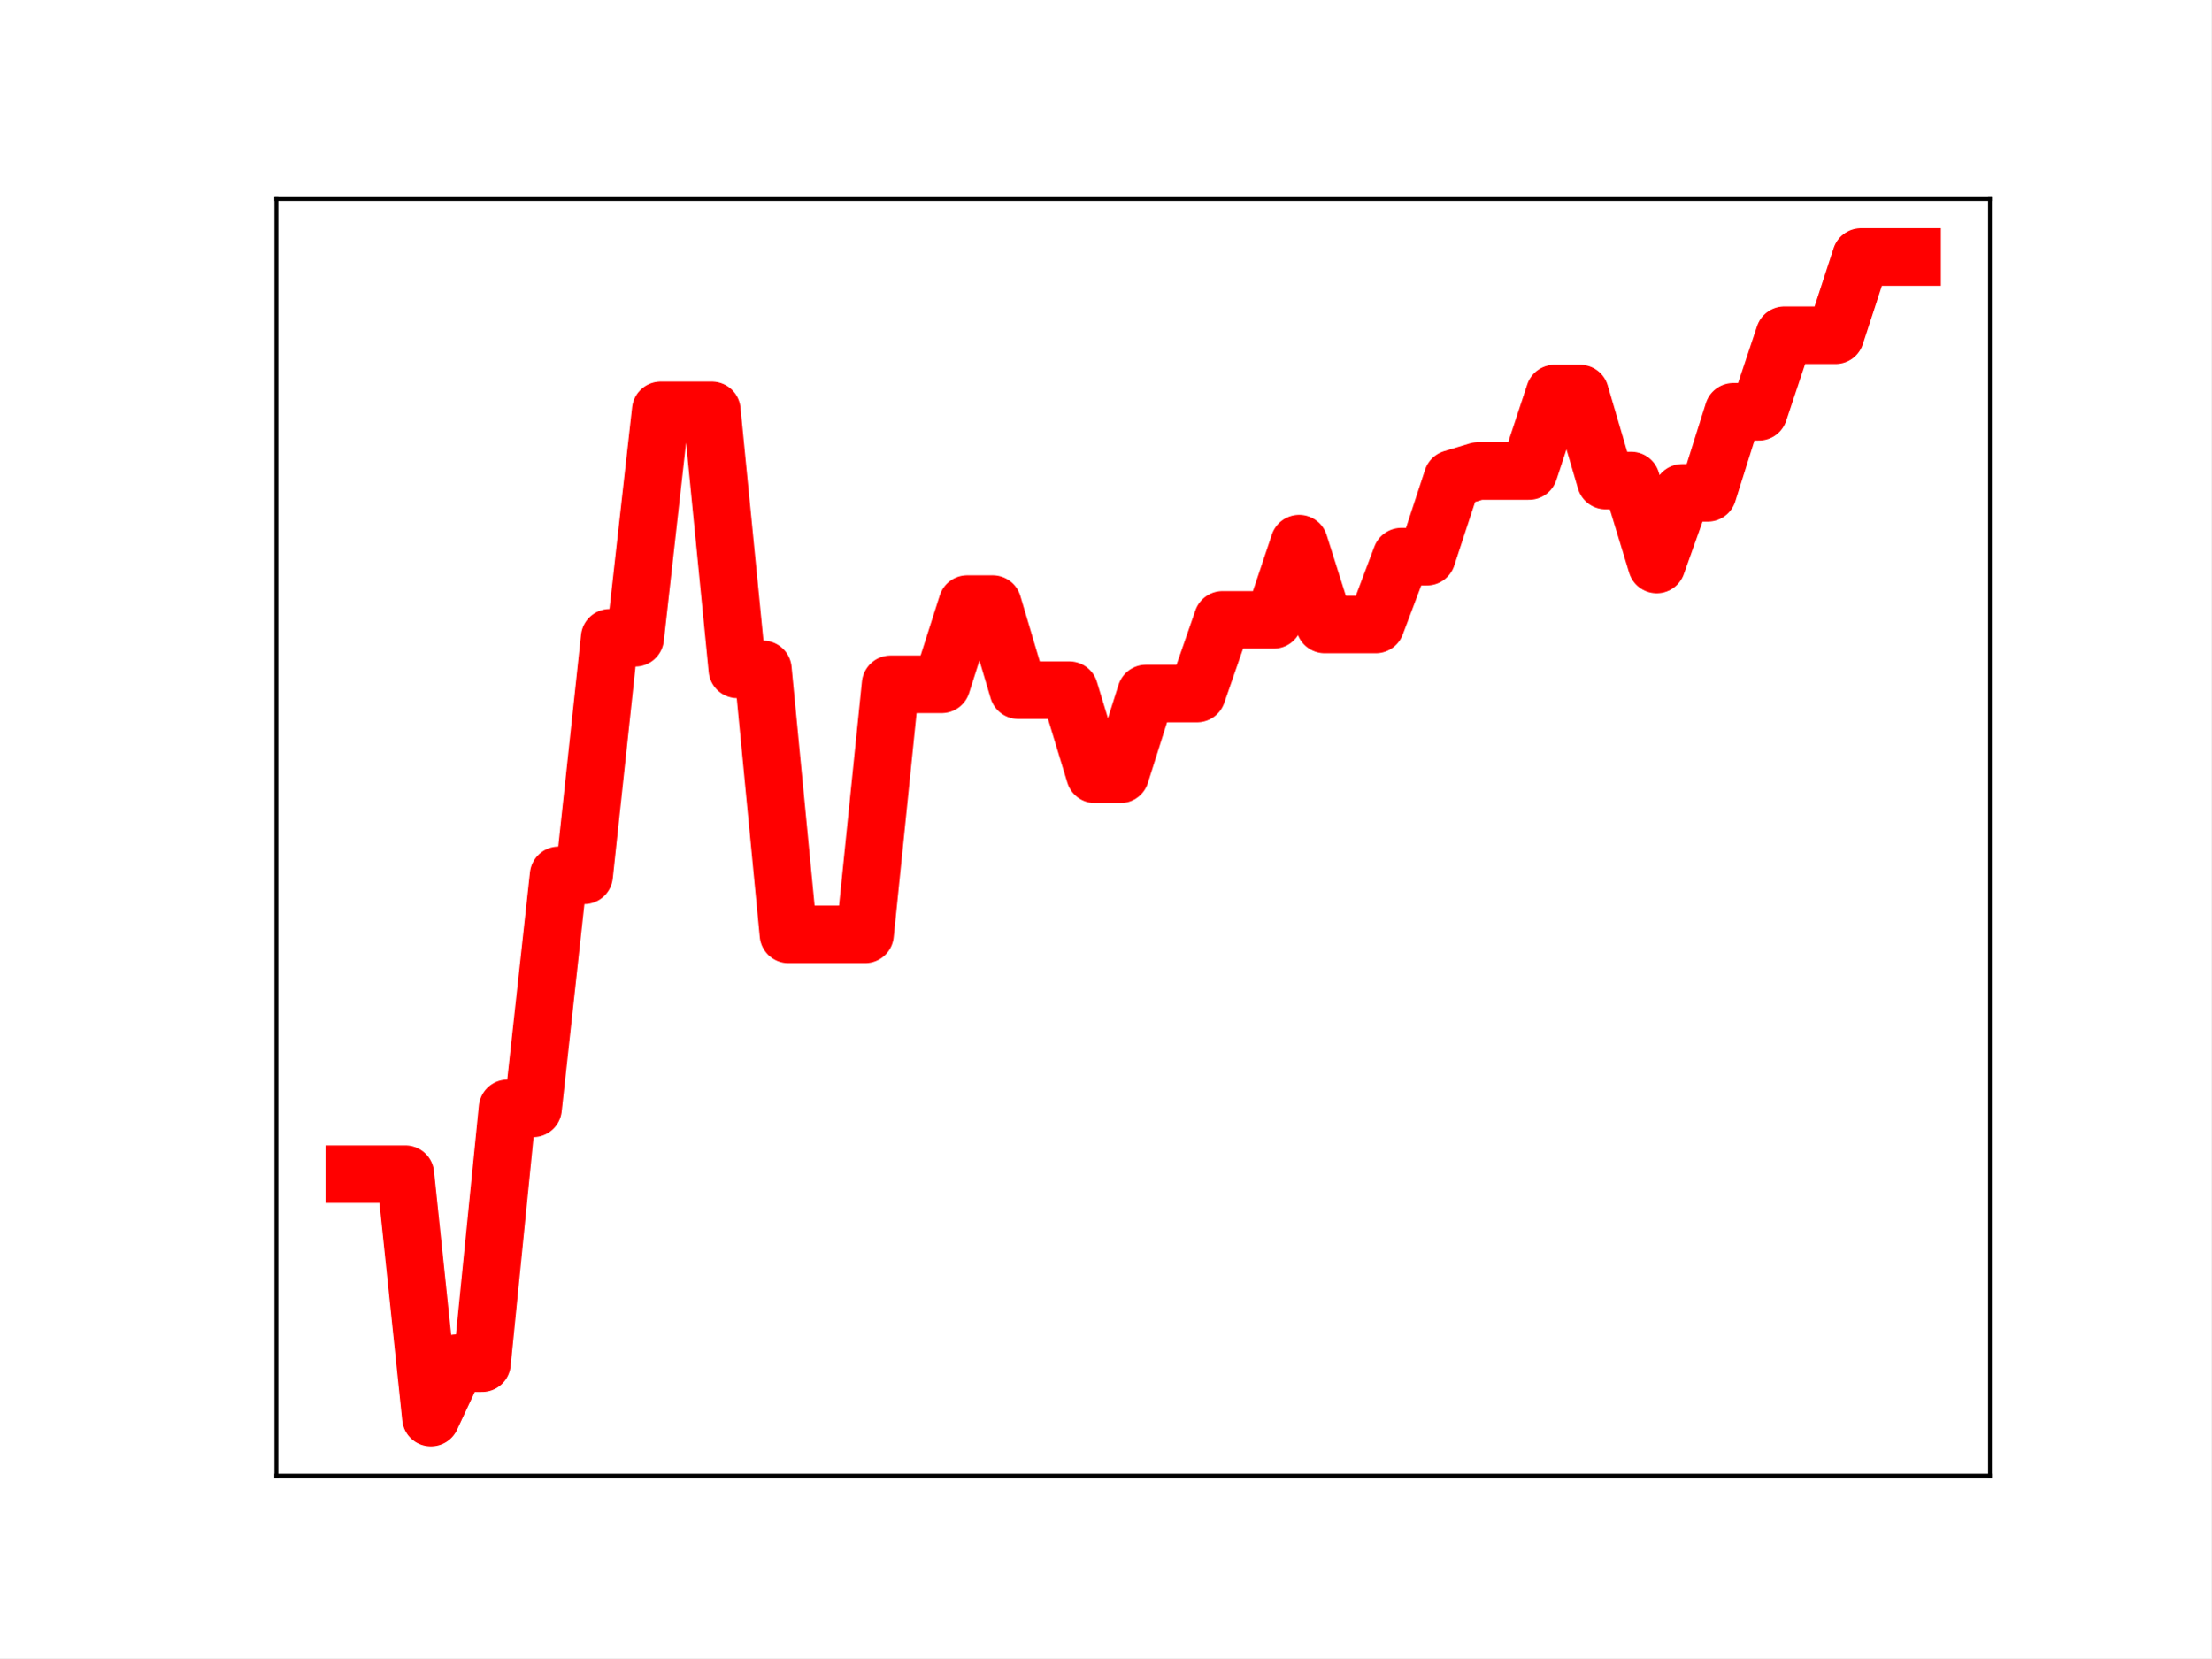
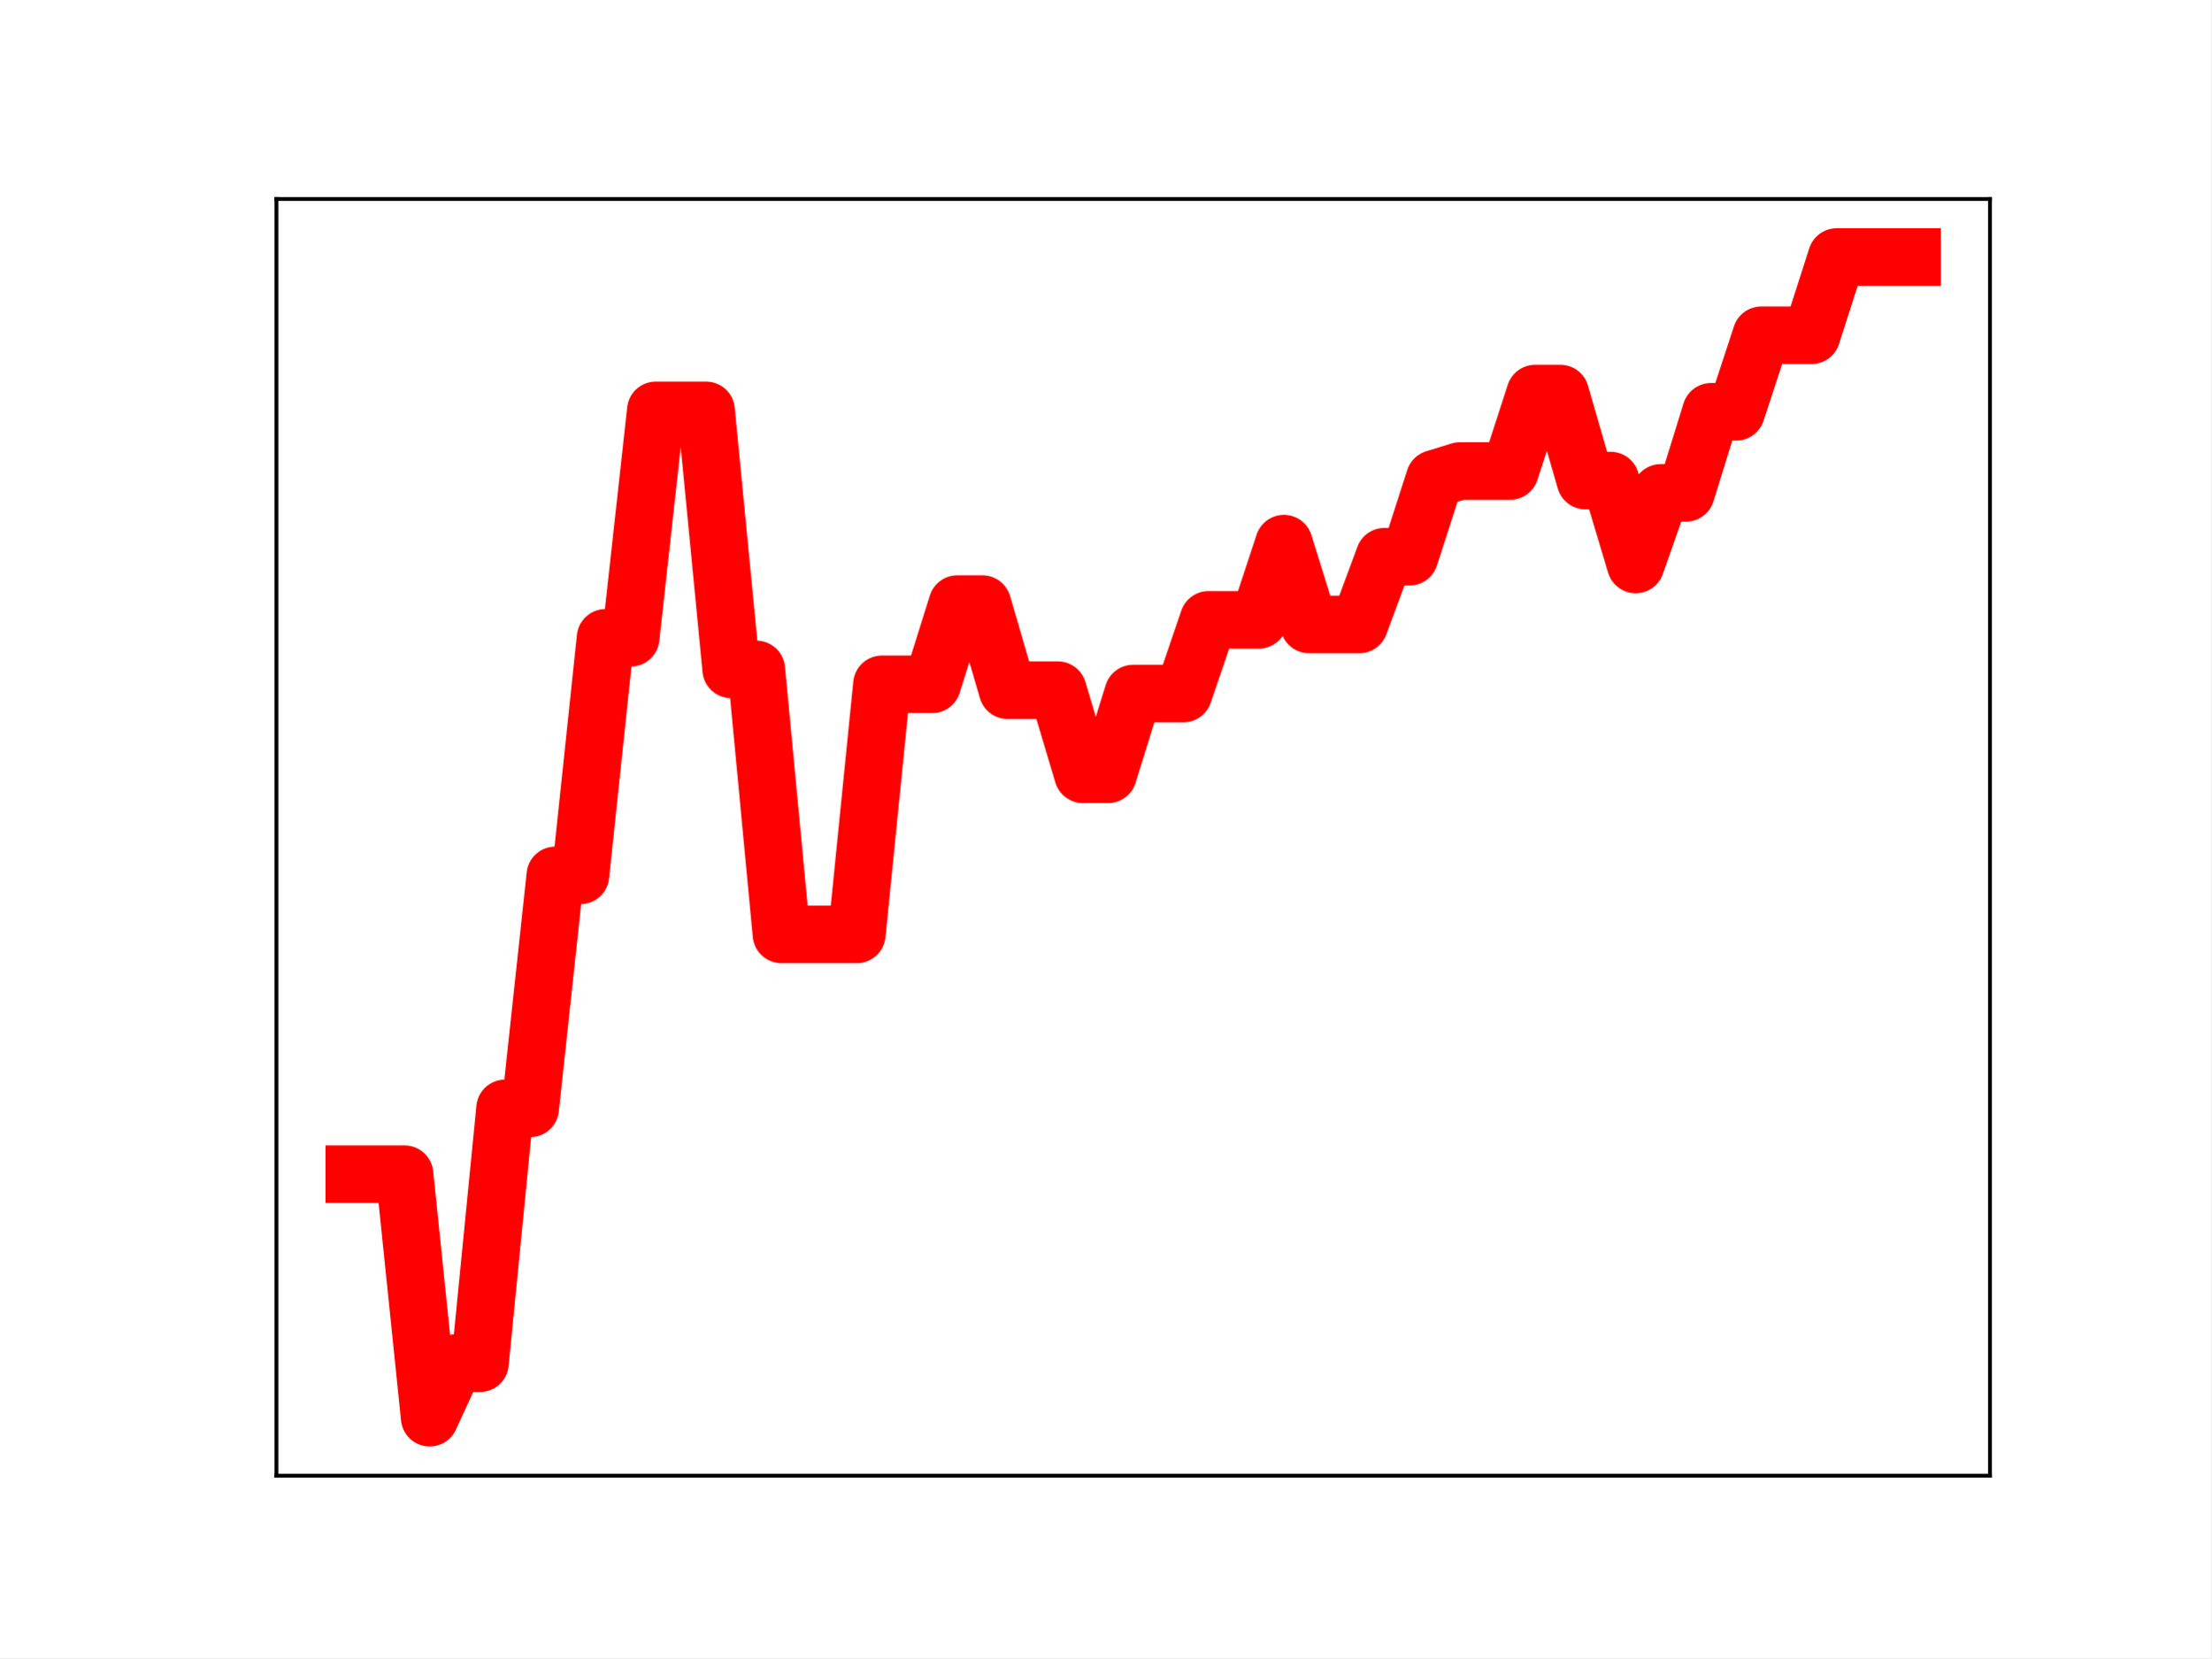
<svg xmlns="http://www.w3.org/2000/svg" xmlns:xlink="http://www.w3.org/1999/xlink" height="345.6pt" version="1.1" viewBox="0 0 460.8 345.6" width="460.8pt">
  <defs>
    <style type="text/css">
*{stroke-linecap:butt;stroke-linejoin:round;}
  </style>
  </defs>
  <g id="figure_1">
    <g id="patch_1">
      <path d="M 0 345.6  L 460.8 345.6  L 460.8 0  L 0 0  z " style="fill:#ffffff;" />
    </g>
    <g id="axes_1">
      <g id="patch_2">
        <path d="M 57.6 307.584  L 414.72 307.584  L 414.72 41.472  L 57.6 41.472  z " style="fill:#ffffff;" />
      </g>
      <g id="line2d_1">
-         <path clip-path="url(#p5e5a82909d)" d="M 73.833 244.739  L 79.155 244.739  L 84.477 244.739  L 89.799 295.488  L 95.122 284.141  L 100.444 284.141  L 105.766 231.024  L 111.088 231.024  L 116.41 182.452  L 121.733 182.452  L 127.055 132.935  L 132.377 132.935  L 137.699 85.529  L 143.021 85.529  L 148.344 85.529  L 153.666 139.517  L 158.988 139.517  L 164.31 194.755  L 169.632 194.755  L 174.955 194.755  L 180.277 194.755  L 185.599 142.634  L 190.921 142.634  L 196.243 142.634  L 201.566 125.909  L 206.888 125.909  L 212.21 143.85  L 217.532 143.85  L 222.854 143.85  L 228.177 161.387  L 233.499 161.387  L 238.821 144.552  L 244.143 144.552  L 249.466 144.552  L 254.788 129.194  L 260.11 129.194  L 265.432 129.194  L 270.754 113.309  L 276.077 130.155  L 281.399 130.155  L 286.721 130.155  L 292.043 116.027  L 297.365 116.027  L 302.688 99.786  L 308.01 98.174  L 313.332 98.174  L 318.654 98.174  L 323.976 82.024  L 329.299 82.024  L 334.621 100.159  L 339.943 100.159  L 345.265 117.654  L 350.587 102.723  L 355.91 102.723  L 361.232 85.825  L 366.554 85.825  L 371.876 69.87  L 377.198 69.87  L 382.521 69.87  L 387.843 53.568  L 393.165 53.568  L 398.487 53.568  " style="fill:none;stroke:#ff0000;stroke-linecap:square;stroke-width:12;" />
+         <path clip-path="url(#p34ce519cf3)" d="M 73.833 244.739  L 79.069 244.739  L 84.305 244.739  L 89.542 295.488  L 94.778 284.141  L 100.015 284.141  L 105.251 231.024  L 110.487 231.024  L 115.724 182.452  L 120.96 182.452  L 126.196 132.935  L 131.433 132.935  L 136.669 85.529  L 141.905 85.529  L 147.142 85.529  L 152.378 139.517  L 157.615 139.517  L 162.851 194.755  L 168.087 194.755  L 173.324 194.755  L 178.56 194.755  L 183.796 142.634  L 189.033 142.634  L 194.269 142.634  L 199.505 125.909  L 204.742 125.909  L 209.978 143.85  L 215.215 143.85  L 220.451 143.85  L 225.687 161.387  L 230.924 161.387  L 236.16 144.552  L 241.396 144.552  L 246.633 144.552  L 251.869 129.194  L 257.105 129.194  L 262.342 129.194  L 267.578 113.309  L 272.815 130.155  L 278.051 130.155  L 283.287 130.155  L 288.524 116.027  L 293.76 116.027  L 298.996 99.786  L 304.233 98.174  L 309.469 98.174  L 314.705 98.174  L 319.942 82.024  L 325.178 82.024  L 330.415 100.159  L 335.651 100.159  L 340.887 117.654  L 346.124 102.723  L 351.36 102.723  L 356.596 85.825  L 361.833 85.825  L 367.069 69.87  L 372.305 69.87  L 377.542 69.87  L 382.778 53.568  L 388.015 53.568  L 393.251 53.568  L 398.487 53.568  " style="fill:none;stroke:#ff0000;stroke-linecap:square;stroke-width:12;" />
        <defs>
-           <path d="M 0 3  C 0.796 3 1.559 2.684 2.121 2.121  C 2.684 1.559 3 0.796 3 0  C 3 -0.796 2.684 -1.559 2.121 -2.121  C 1.559 -2.684 0.796 -3 0 -3  C -0.796 -3 -1.559 -2.684 -2.121 -2.121  C -2.684 -1.559 -3 -0.796 -3 0  C -3 0.796 -2.684 1.559 -2.121 2.121  C -1.559 2.684 -0.796 3 0 3  z " id="m1f65fb4615" style="stroke:#ff0000;" />
+           <path d="M 0 3  C 0.796 3 1.559 2.684 2.121 2.121  C 2.684 1.559 3 0.796 3 0  C 3 -0.796 2.684 -1.559 2.121 -2.121  C 1.559 -2.684 0.796 -3 0 -3  C -0.796 -3 -1.559 -2.684 -2.121 -2.121  C -2.684 -1.559 -3 -0.796 -3 0  C -3 0.796 -2.684 1.559 -2.121 2.121  C -1.559 2.684 -0.796 3 0 3  z " id="m3acc98898b" style="stroke:#ff0000;" />
        </defs>
-         <g clip-path="url(#p5e5a82909d)">
-           <use style="fill:#ff0000;stroke:#ff0000;" x="73.833" xlink:href="#m1f65fb4615" y="244.739" />
-           <use style="fill:#ff0000;stroke:#ff0000;" x="79.155" xlink:href="#m1f65fb4615" y="244.739" />
-           <use style="fill:#ff0000;stroke:#ff0000;" x="84.477" xlink:href="#m1f65fb4615" y="244.739" />
-           <use style="fill:#ff0000;stroke:#ff0000;" x="89.799" xlink:href="#m1f65fb4615" y="295.488" />
-           <use style="fill:#ff0000;stroke:#ff0000;" x="95.122" xlink:href="#m1f65fb4615" y="284.141" />
-           <use style="fill:#ff0000;stroke:#ff0000;" x="100.444" xlink:href="#m1f65fb4615" y="284.141" />
-           <use style="fill:#ff0000;stroke:#ff0000;" x="105.766" xlink:href="#m1f65fb4615" y="231.024" />
-           <use style="fill:#ff0000;stroke:#ff0000;" x="111.088" xlink:href="#m1f65fb4615" y="231.024" />
-           <use style="fill:#ff0000;stroke:#ff0000;" x="116.41" xlink:href="#m1f65fb4615" y="182.452" />
-           <use style="fill:#ff0000;stroke:#ff0000;" x="121.733" xlink:href="#m1f65fb4615" y="182.452" />
-           <use style="fill:#ff0000;stroke:#ff0000;" x="127.055" xlink:href="#m1f65fb4615" y="132.935" />
-           <use style="fill:#ff0000;stroke:#ff0000;" x="132.377" xlink:href="#m1f65fb4615" y="132.935" />
-           <use style="fill:#ff0000;stroke:#ff0000;" x="137.699" xlink:href="#m1f65fb4615" y="85.529" />
-           <use style="fill:#ff0000;stroke:#ff0000;" x="143.021" xlink:href="#m1f65fb4615" y="85.529" />
-           <use style="fill:#ff0000;stroke:#ff0000;" x="148.344" xlink:href="#m1f65fb4615" y="85.529" />
-           <use style="fill:#ff0000;stroke:#ff0000;" x="153.666" xlink:href="#m1f65fb4615" y="139.517" />
-           <use style="fill:#ff0000;stroke:#ff0000;" x="158.988" xlink:href="#m1f65fb4615" y="139.517" />
-           <use style="fill:#ff0000;stroke:#ff0000;" x="164.31" xlink:href="#m1f65fb4615" y="194.755" />
-           <use style="fill:#ff0000;stroke:#ff0000;" x="169.632" xlink:href="#m1f65fb4615" y="194.755" />
-           <use style="fill:#ff0000;stroke:#ff0000;" x="174.955" xlink:href="#m1f65fb4615" y="194.755" />
-           <use style="fill:#ff0000;stroke:#ff0000;" x="180.277" xlink:href="#m1f65fb4615" y="194.755" />
-           <use style="fill:#ff0000;stroke:#ff0000;" x="185.599" xlink:href="#m1f65fb4615" y="142.634" />
-           <use style="fill:#ff0000;stroke:#ff0000;" x="190.921" xlink:href="#m1f65fb4615" y="142.634" />
-           <use style="fill:#ff0000;stroke:#ff0000;" x="196.243" xlink:href="#m1f65fb4615" y="142.634" />
-           <use style="fill:#ff0000;stroke:#ff0000;" x="201.566" xlink:href="#m1f65fb4615" y="125.909" />
-           <use style="fill:#ff0000;stroke:#ff0000;" x="206.888" xlink:href="#m1f65fb4615" y="125.909" />
-           <use style="fill:#ff0000;stroke:#ff0000;" x="212.21" xlink:href="#m1f65fb4615" y="143.85" />
-           <use style="fill:#ff0000;stroke:#ff0000;" x="217.532" xlink:href="#m1f65fb4615" y="143.85" />
-           <use style="fill:#ff0000;stroke:#ff0000;" x="222.854" xlink:href="#m1f65fb4615" y="143.85" />
-           <use style="fill:#ff0000;stroke:#ff0000;" x="228.177" xlink:href="#m1f65fb4615" y="161.387" />
-           <use style="fill:#ff0000;stroke:#ff0000;" x="233.499" xlink:href="#m1f65fb4615" y="161.387" />
-           <use style="fill:#ff0000;stroke:#ff0000;" x="238.821" xlink:href="#m1f65fb4615" y="144.552" />
-           <use style="fill:#ff0000;stroke:#ff0000;" x="244.143" xlink:href="#m1f65fb4615" y="144.552" />
-           <use style="fill:#ff0000;stroke:#ff0000;" x="249.466" xlink:href="#m1f65fb4615" y="144.552" />
-           <use style="fill:#ff0000;stroke:#ff0000;" x="254.788" xlink:href="#m1f65fb4615" y="129.194" />
-           <use style="fill:#ff0000;stroke:#ff0000;" x="260.11" xlink:href="#m1f65fb4615" y="129.194" />
-           <use style="fill:#ff0000;stroke:#ff0000;" x="265.432" xlink:href="#m1f65fb4615" y="129.194" />
-           <use style="fill:#ff0000;stroke:#ff0000;" x="270.754" xlink:href="#m1f65fb4615" y="113.309" />
-           <use style="fill:#ff0000;stroke:#ff0000;" x="276.077" xlink:href="#m1f65fb4615" y="130.155" />
-           <use style="fill:#ff0000;stroke:#ff0000;" x="281.399" xlink:href="#m1f65fb4615" y="130.155" />
-           <use style="fill:#ff0000;stroke:#ff0000;" x="286.721" xlink:href="#m1f65fb4615" y="130.155" />
-           <use style="fill:#ff0000;stroke:#ff0000;" x="292.043" xlink:href="#m1f65fb4615" y="116.027" />
-           <use style="fill:#ff0000;stroke:#ff0000;" x="297.365" xlink:href="#m1f65fb4615" y="116.027" />
-           <use style="fill:#ff0000;stroke:#ff0000;" x="302.688" xlink:href="#m1f65fb4615" y="99.786" />
-           <use style="fill:#ff0000;stroke:#ff0000;" x="308.01" xlink:href="#m1f65fb4615" y="98.174" />
-           <use style="fill:#ff0000;stroke:#ff0000;" x="313.332" xlink:href="#m1f65fb4615" y="98.174" />
-           <use style="fill:#ff0000;stroke:#ff0000;" x="318.654" xlink:href="#m1f65fb4615" y="98.174" />
-           <use style="fill:#ff0000;stroke:#ff0000;" x="323.976" xlink:href="#m1f65fb4615" y="82.024" />
-           <use style="fill:#ff0000;stroke:#ff0000;" x="329.299" xlink:href="#m1f65fb4615" y="82.024" />
-           <use style="fill:#ff0000;stroke:#ff0000;" x="334.621" xlink:href="#m1f65fb4615" y="100.159" />
-           <use style="fill:#ff0000;stroke:#ff0000;" x="339.943" xlink:href="#m1f65fb4615" y="100.159" />
-           <use style="fill:#ff0000;stroke:#ff0000;" x="345.265" xlink:href="#m1f65fb4615" y="117.654" />
-           <use style="fill:#ff0000;stroke:#ff0000;" x="350.587" xlink:href="#m1f65fb4615" y="102.723" />
-           <use style="fill:#ff0000;stroke:#ff0000;" x="355.91" xlink:href="#m1f65fb4615" y="102.723" />
-           <use style="fill:#ff0000;stroke:#ff0000;" x="361.232" xlink:href="#m1f65fb4615" y="85.825" />
-           <use style="fill:#ff0000;stroke:#ff0000;" x="366.554" xlink:href="#m1f65fb4615" y="85.825" />
-           <use style="fill:#ff0000;stroke:#ff0000;" x="371.876" xlink:href="#m1f65fb4615" y="69.87" />
-           <use style="fill:#ff0000;stroke:#ff0000;" x="377.198" xlink:href="#m1f65fb4615" y="69.87" />
-           <use style="fill:#ff0000;stroke:#ff0000;" x="382.521" xlink:href="#m1f65fb4615" y="69.87" />
-           <use style="fill:#ff0000;stroke:#ff0000;" x="387.843" xlink:href="#m1f65fb4615" y="53.568" />
-           <use style="fill:#ff0000;stroke:#ff0000;" x="393.165" xlink:href="#m1f65fb4615" y="53.568" />
-           <use style="fill:#ff0000;stroke:#ff0000;" x="398.487" xlink:href="#m1f65fb4615" y="53.568" />
+         <g clip-path="url(#p34ce519cf3)">
+           <use style="fill:#ff0000;stroke:#ff0000;" x="73.833" xlink:href="#m3acc98898b" y="244.739" />
+           <use style="fill:#ff0000;stroke:#ff0000;" x="79.069" xlink:href="#m3acc98898b" y="244.739" />
+           <use style="fill:#ff0000;stroke:#ff0000;" x="84.305" xlink:href="#m3acc98898b" y="244.739" />
+           <use style="fill:#ff0000;stroke:#ff0000;" x="89.542" xlink:href="#m3acc98898b" y="295.488" />
+           <use style="fill:#ff0000;stroke:#ff0000;" x="94.778" xlink:href="#m3acc98898b" y="284.141" />
+           <use style="fill:#ff0000;stroke:#ff0000;" x="100.015" xlink:href="#m3acc98898b" y="284.141" />
+           <use style="fill:#ff0000;stroke:#ff0000;" x="105.251" xlink:href="#m3acc98898b" y="231.024" />
+           <use style="fill:#ff0000;stroke:#ff0000;" x="110.487" xlink:href="#m3acc98898b" y="231.024" />
+           <use style="fill:#ff0000;stroke:#ff0000;" x="115.724" xlink:href="#m3acc98898b" y="182.452" />
+           <use style="fill:#ff0000;stroke:#ff0000;" x="120.96" xlink:href="#m3acc98898b" y="182.452" />
+           <use style="fill:#ff0000;stroke:#ff0000;" x="126.196" xlink:href="#m3acc98898b" y="132.935" />
+           <use style="fill:#ff0000;stroke:#ff0000;" x="131.433" xlink:href="#m3acc98898b" y="132.935" />
+           <use style="fill:#ff0000;stroke:#ff0000;" x="136.669" xlink:href="#m3acc98898b" y="85.529" />
+           <use style="fill:#ff0000;stroke:#ff0000;" x="141.905" xlink:href="#m3acc98898b" y="85.529" />
+           <use style="fill:#ff0000;stroke:#ff0000;" x="147.142" xlink:href="#m3acc98898b" y="85.529" />
+           <use style="fill:#ff0000;stroke:#ff0000;" x="152.378" xlink:href="#m3acc98898b" y="139.517" />
+           <use style="fill:#ff0000;stroke:#ff0000;" x="157.615" xlink:href="#m3acc98898b" y="139.517" />
+           <use style="fill:#ff0000;stroke:#ff0000;" x="162.851" xlink:href="#m3acc98898b" y="194.755" />
+           <use style="fill:#ff0000;stroke:#ff0000;" x="168.087" xlink:href="#m3acc98898b" y="194.755" />
+           <use style="fill:#ff0000;stroke:#ff0000;" x="173.324" xlink:href="#m3acc98898b" y="194.755" />
+           <use style="fill:#ff0000;stroke:#ff0000;" x="178.56" xlink:href="#m3acc98898b" y="194.755" />
+           <use style="fill:#ff0000;stroke:#ff0000;" x="183.796" xlink:href="#m3acc98898b" y="142.634" />
+           <use style="fill:#ff0000;stroke:#ff0000;" x="189.033" xlink:href="#m3acc98898b" y="142.634" />
+           <use style="fill:#ff0000;stroke:#ff0000;" x="194.269" xlink:href="#m3acc98898b" y="142.634" />
+           <use style="fill:#ff0000;stroke:#ff0000;" x="199.505" xlink:href="#m3acc98898b" y="125.909" />
+           <use style="fill:#ff0000;stroke:#ff0000;" x="204.742" xlink:href="#m3acc98898b" y="125.909" />
+           <use style="fill:#ff0000;stroke:#ff0000;" x="209.978" xlink:href="#m3acc98898b" y="143.85" />
+           <use style="fill:#ff0000;stroke:#ff0000;" x="215.215" xlink:href="#m3acc98898b" y="143.85" />
+           <use style="fill:#ff0000;stroke:#ff0000;" x="220.451" xlink:href="#m3acc98898b" y="143.85" />
+           <use style="fill:#ff0000;stroke:#ff0000;" x="225.687" xlink:href="#m3acc98898b" y="161.387" />
+           <use style="fill:#ff0000;stroke:#ff0000;" x="230.924" xlink:href="#m3acc98898b" y="161.387" />
+           <use style="fill:#ff0000;stroke:#ff0000;" x="236.16" xlink:href="#m3acc98898b" y="144.552" />
+           <use style="fill:#ff0000;stroke:#ff0000;" x="241.396" xlink:href="#m3acc98898b" y="144.552" />
+           <use style="fill:#ff0000;stroke:#ff0000;" x="246.633" xlink:href="#m3acc98898b" y="144.552" />
+           <use style="fill:#ff0000;stroke:#ff0000;" x="251.869" xlink:href="#m3acc98898b" y="129.194" />
+           <use style="fill:#ff0000;stroke:#ff0000;" x="257.105" xlink:href="#m3acc98898b" y="129.194" />
+           <use style="fill:#ff0000;stroke:#ff0000;" x="262.342" xlink:href="#m3acc98898b" y="129.194" />
+           <use style="fill:#ff0000;stroke:#ff0000;" x="267.578" xlink:href="#m3acc98898b" y="113.309" />
+           <use style="fill:#ff0000;stroke:#ff0000;" x="272.815" xlink:href="#m3acc98898b" y="130.155" />
+           <use style="fill:#ff0000;stroke:#ff0000;" x="278.051" xlink:href="#m3acc98898b" y="130.155" />
+           <use style="fill:#ff0000;stroke:#ff0000;" x="283.287" xlink:href="#m3acc98898b" y="130.155" />
+           <use style="fill:#ff0000;stroke:#ff0000;" x="288.524" xlink:href="#m3acc98898b" y="116.027" />
+           <use style="fill:#ff0000;stroke:#ff0000;" x="293.76" xlink:href="#m3acc98898b" y="116.027" />
+           <use style="fill:#ff0000;stroke:#ff0000;" x="298.996" xlink:href="#m3acc98898b" y="99.786" />
+           <use style="fill:#ff0000;stroke:#ff0000;" x="304.233" xlink:href="#m3acc98898b" y="98.174" />
+           <use style="fill:#ff0000;stroke:#ff0000;" x="309.469" xlink:href="#m3acc98898b" y="98.174" />
+           <use style="fill:#ff0000;stroke:#ff0000;" x="314.705" xlink:href="#m3acc98898b" y="98.174" />
+           <use style="fill:#ff0000;stroke:#ff0000;" x="319.942" xlink:href="#m3acc98898b" y="82.024" />
+           <use style="fill:#ff0000;stroke:#ff0000;" x="325.178" xlink:href="#m3acc98898b" y="82.024" />
+           <use style="fill:#ff0000;stroke:#ff0000;" x="330.415" xlink:href="#m3acc98898b" y="100.159" />
+           <use style="fill:#ff0000;stroke:#ff0000;" x="335.651" xlink:href="#m3acc98898b" y="100.159" />
+           <use style="fill:#ff0000;stroke:#ff0000;" x="340.887" xlink:href="#m3acc98898b" y="117.654" />
+           <use style="fill:#ff0000;stroke:#ff0000;" x="346.124" xlink:href="#m3acc98898b" y="102.723" />
+           <use style="fill:#ff0000;stroke:#ff0000;" x="351.36" xlink:href="#m3acc98898b" y="102.723" />
+           <use style="fill:#ff0000;stroke:#ff0000;" x="356.596" xlink:href="#m3acc98898b" y="85.825" />
+           <use style="fill:#ff0000;stroke:#ff0000;" x="361.833" xlink:href="#m3acc98898b" y="85.825" />
+           <use style="fill:#ff0000;stroke:#ff0000;" x="367.069" xlink:href="#m3acc98898b" y="69.87" />
+           <use style="fill:#ff0000;stroke:#ff0000;" x="372.305" xlink:href="#m3acc98898b" y="69.87" />
+           <use style="fill:#ff0000;stroke:#ff0000;" x="377.542" xlink:href="#m3acc98898b" y="69.87" />
+           <use style="fill:#ff0000;stroke:#ff0000;" x="382.778" xlink:href="#m3acc98898b" y="53.568" />
+           <use style="fill:#ff0000;stroke:#ff0000;" x="388.015" xlink:href="#m3acc98898b" y="53.568" />
+           <use style="fill:#ff0000;stroke:#ff0000;" x="393.251" xlink:href="#m3acc98898b" y="53.568" />
+           <use style="fill:#ff0000;stroke:#ff0000;" x="398.487" xlink:href="#m3acc98898b" y="53.568" />
        </g>
      </g>
      <g id="patch_3">
        <path d="M 57.6 307.584  L 57.6 41.472  " style="fill:none;stroke:#000000;stroke-linecap:square;stroke-linejoin:miter;stroke-width:0.8;" />
      </g>
      <g id="patch_4">
        <path d="M 414.72 307.584  L 414.72 41.472  " style="fill:none;stroke:#000000;stroke-linecap:square;stroke-linejoin:miter;stroke-width:0.8;" />
      </g>
      <g id="patch_5">
        <path d="M 57.6 307.584  L 414.72 307.584  " style="fill:none;stroke:#000000;stroke-linecap:square;stroke-linejoin:miter;stroke-width:0.8;" />
      </g>
      <g id="patch_6">
        <path d="M 57.6 41.472  L 414.72 41.472  " style="fill:none;stroke:#000000;stroke-linecap:square;stroke-linejoin:miter;stroke-width:0.8;" />
      </g>
    </g>
  </g>
  <defs>
-     <clipPath id="p5e5a82909d">
+     <clipPath id="p34ce519cf3">
      <rect height="266.112" width="357.12" x="57.6" y="41.472" />
    </clipPath>
  </defs>
</svg>
